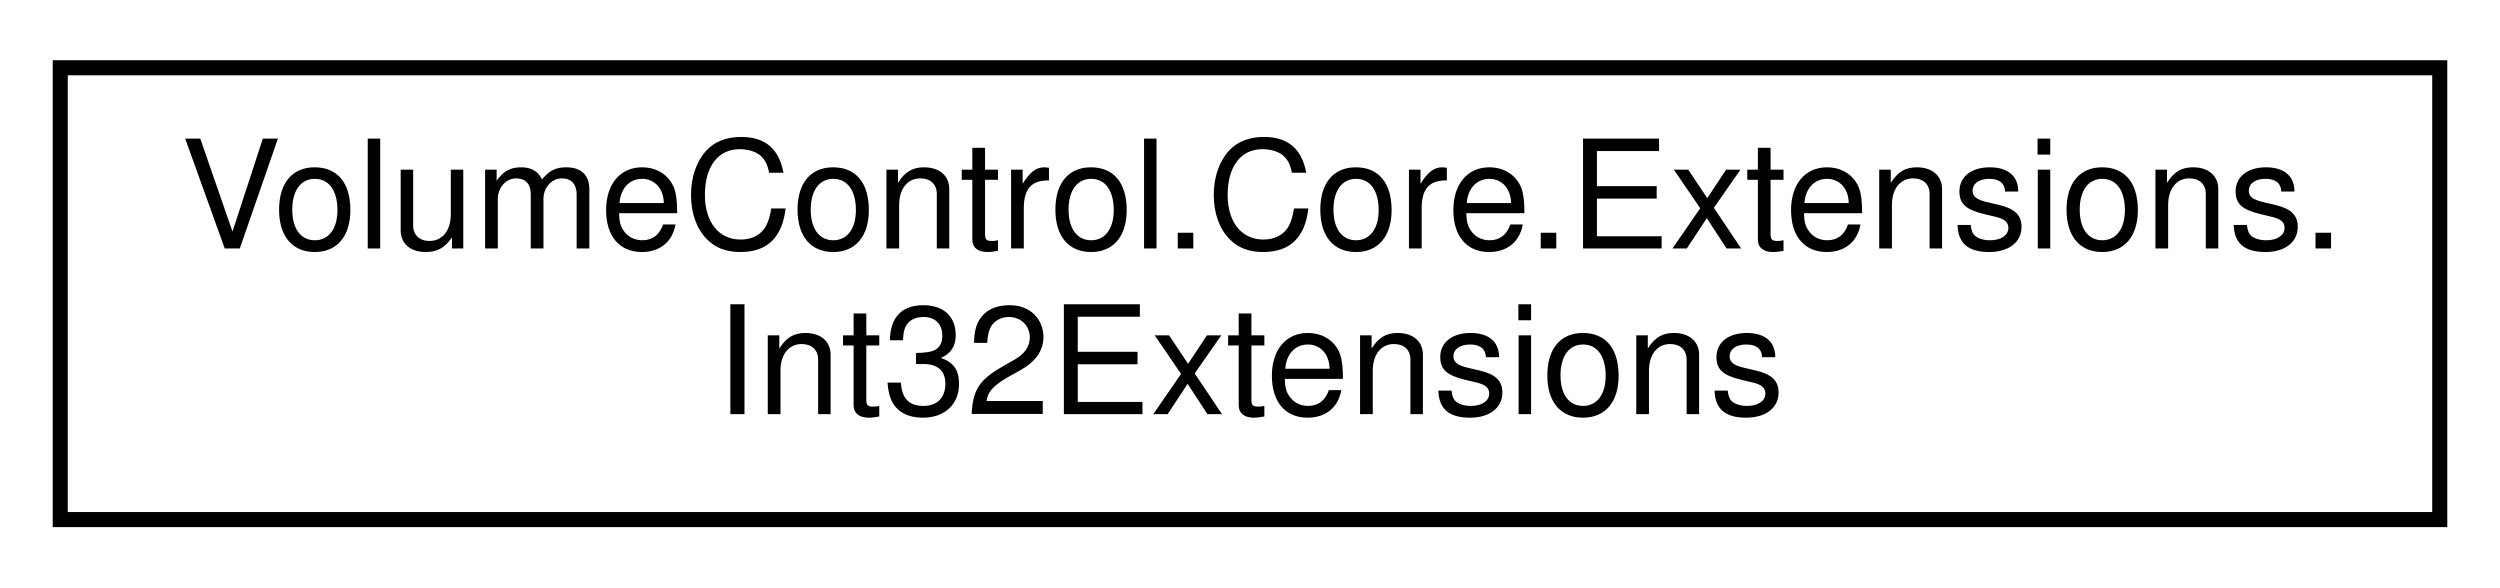
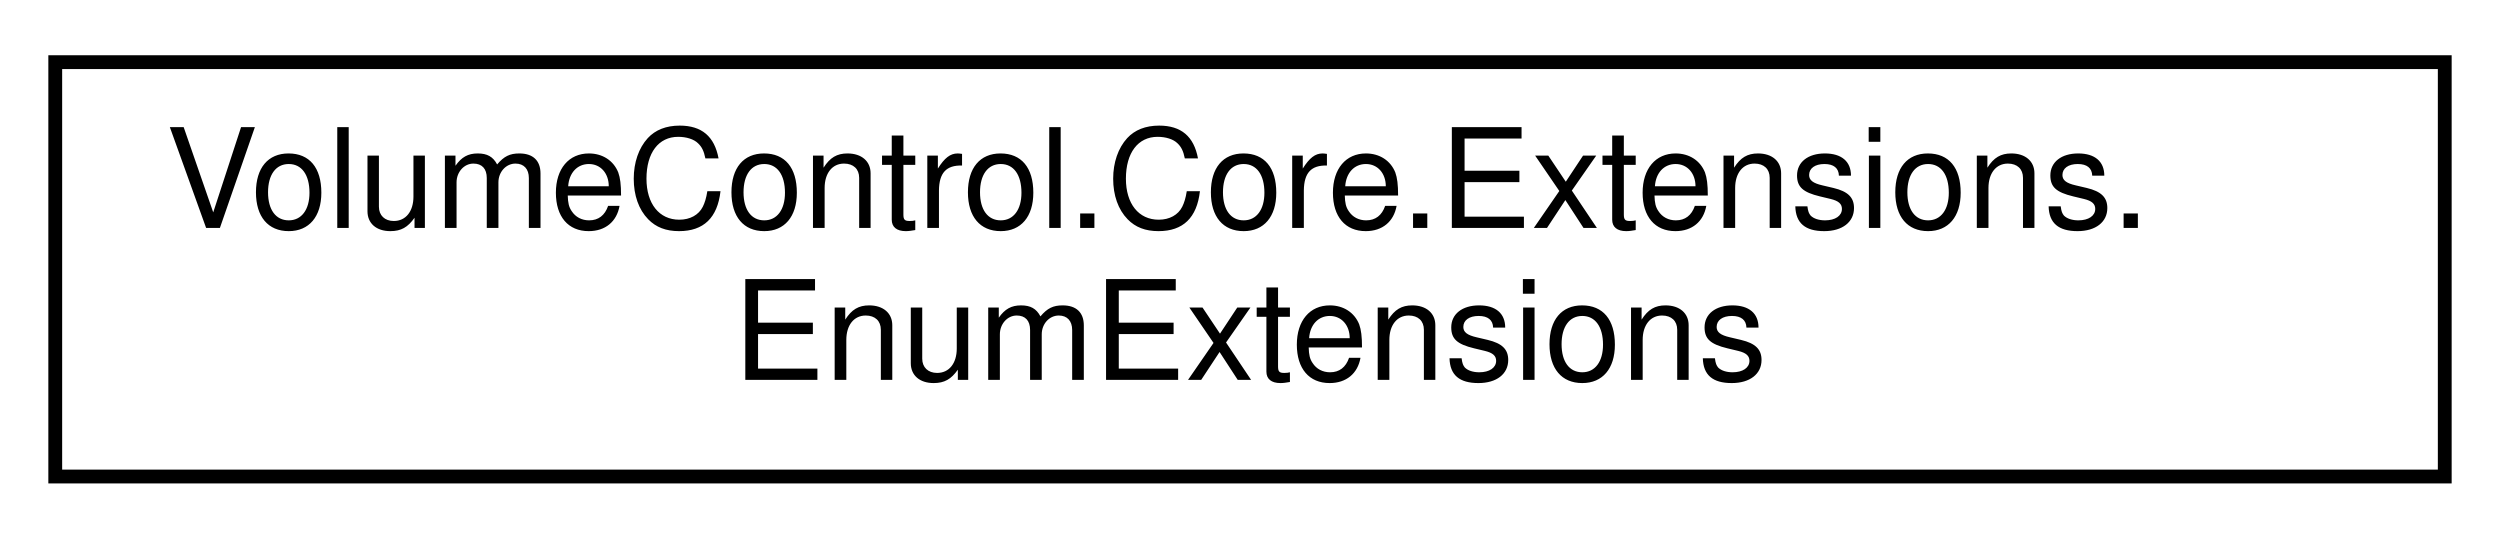
- <svg xmlns="http://www.w3.org/2000/svg" xmlns:xlink="http://www.w3.org/1999/xlink" width="166pt" height="39pt" viewBox="0.00 0.00 166.00 39.00">
+ <svg xmlns="http://www.w3.org/2000/svg" xmlns:xlink="http://www.w3.org/1999/xlink" width="181pt" height="39pt" viewBox="0.00 0.00 181.00 39.00">
  <g id="graph0" class="graph" transform="scale(1 1) rotate(0) translate(4 35)">
    <g id="node1" class="node">
      <g id="a_node1">
-         <a xlink:href="class_volume_control_1_1_core_1_1_extensions_1_1_int32_extensions.html" target="_top" xlink:title="Extensions for the int integral type.">
-           <polygon fill="none" stroke="black" points="0,-0.5 0,-30.5 158,-30.5 158,-0.5 0,-0.5" />
+         <a xlink:href="class_volume_control_1_1_core_1_1_extensions_1_1_enum_extensions.html" target="_top" xlink:title="Extensions for any Enum type.">
+           <polygon fill="none" stroke="black" points="0,-0.5 0,-30.5 173,-30.5 173,-0.5 0,-0.5" />
          <text text-anchor="start" x="8" y="-18.5" font-family="Helvetica,sans-Serif" font-size="10.00">VolumeControl.Core.Extensions.</text>
-           <text text-anchor="middle" x="79" y="-7.5" font-family="Helvetica,sans-Serif" font-size="10.00">Int32Extensions</text>
+           <text text-anchor="middle" x="86.5" y="-7.5" font-family="Helvetica,sans-Serif" font-size="10.00">EnumExtensions</text>
        </a>
      </g>
    </g>
  </g>
</svg>
